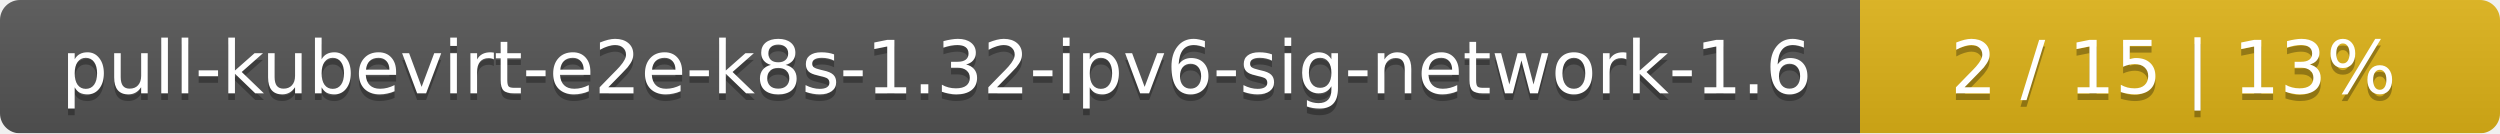
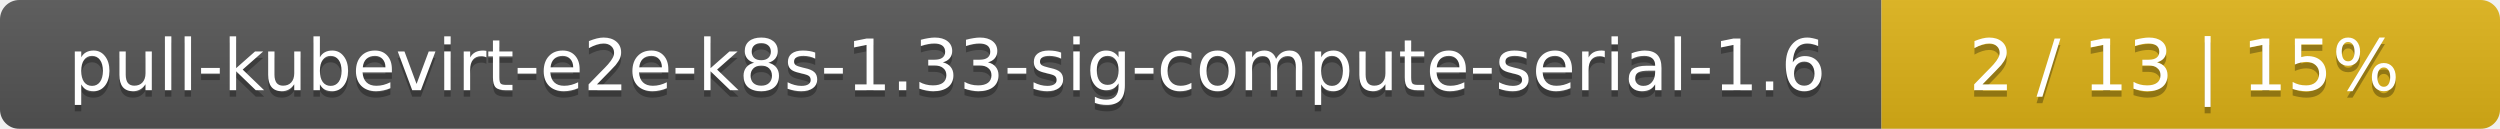
- <svg xmlns="http://www.w3.org/2000/svg" width="375" height="20">
+ <svg xmlns="http://www.w3.org/2000/svg" width="388" height="20">
  <linearGradient id="smooth" x2="0" y2="100%">
    <stop offset="0" stop-color="#bbb" stop-opacity=".1" />
    <stop offset="1" stop-opacity=".1" />
  </linearGradient>
  <mask id="round">
-     <rect width="375" height="20" rx="3" fill="#fff" />
+     <rect width="388" height="20" rx="3" fill="#fff" />
  </mask>
  <g mask="url(#round)">
-     <rect width="279" height="20" fill="#555" />
-     <rect x="279" width="96" height="20" fill="#dfb317" />
-     <rect width="375" height="20" fill="url(#smooth)" />
+     <rect width="292" height="20" fill="#555" />
+     <rect x="292" width="96" height="20" fill="#dfb317" />
+     <rect width="388" height="20" fill="url(#smooth)" />
  </g>
  <g fill="#fff" text-anchor="middle" font-family="DejaVu Sans,Verdana,Geneva,sans-serif" font-size="11">
-     <text x="140.5" y="15" fill="#010101" fill-opacity=".3">pull-kubevirt-e2e-k8s-1.32-ipv6-sig-network-1.6</text>
-     <text x="140.5" y="14">pull-kubevirt-e2e-k8s-1.32-ipv6-sig-network-1.6</text>
-     <text x="326" y="15" fill="#010101" fill-opacity=".3">2 / 15    |    13%</text>
-     <text x="326" y="14">2 / 15    |    13%</text>
+     <text x="147" y="15" fill="#010101" fill-opacity=".3">pull-kubevirt-e2e-k8s-1.33-sig-compute-serial-1.6</text>
+     <text x="147" y="14">pull-kubevirt-e2e-k8s-1.33-sig-compute-serial-1.6</text>
+     <text x="339" y="15" fill="#010101" fill-opacity=".3">2 / 13    |    15%</text>
+     <text x="339" y="14">2 / 13    |    15%</text>
  </g>
</svg>
